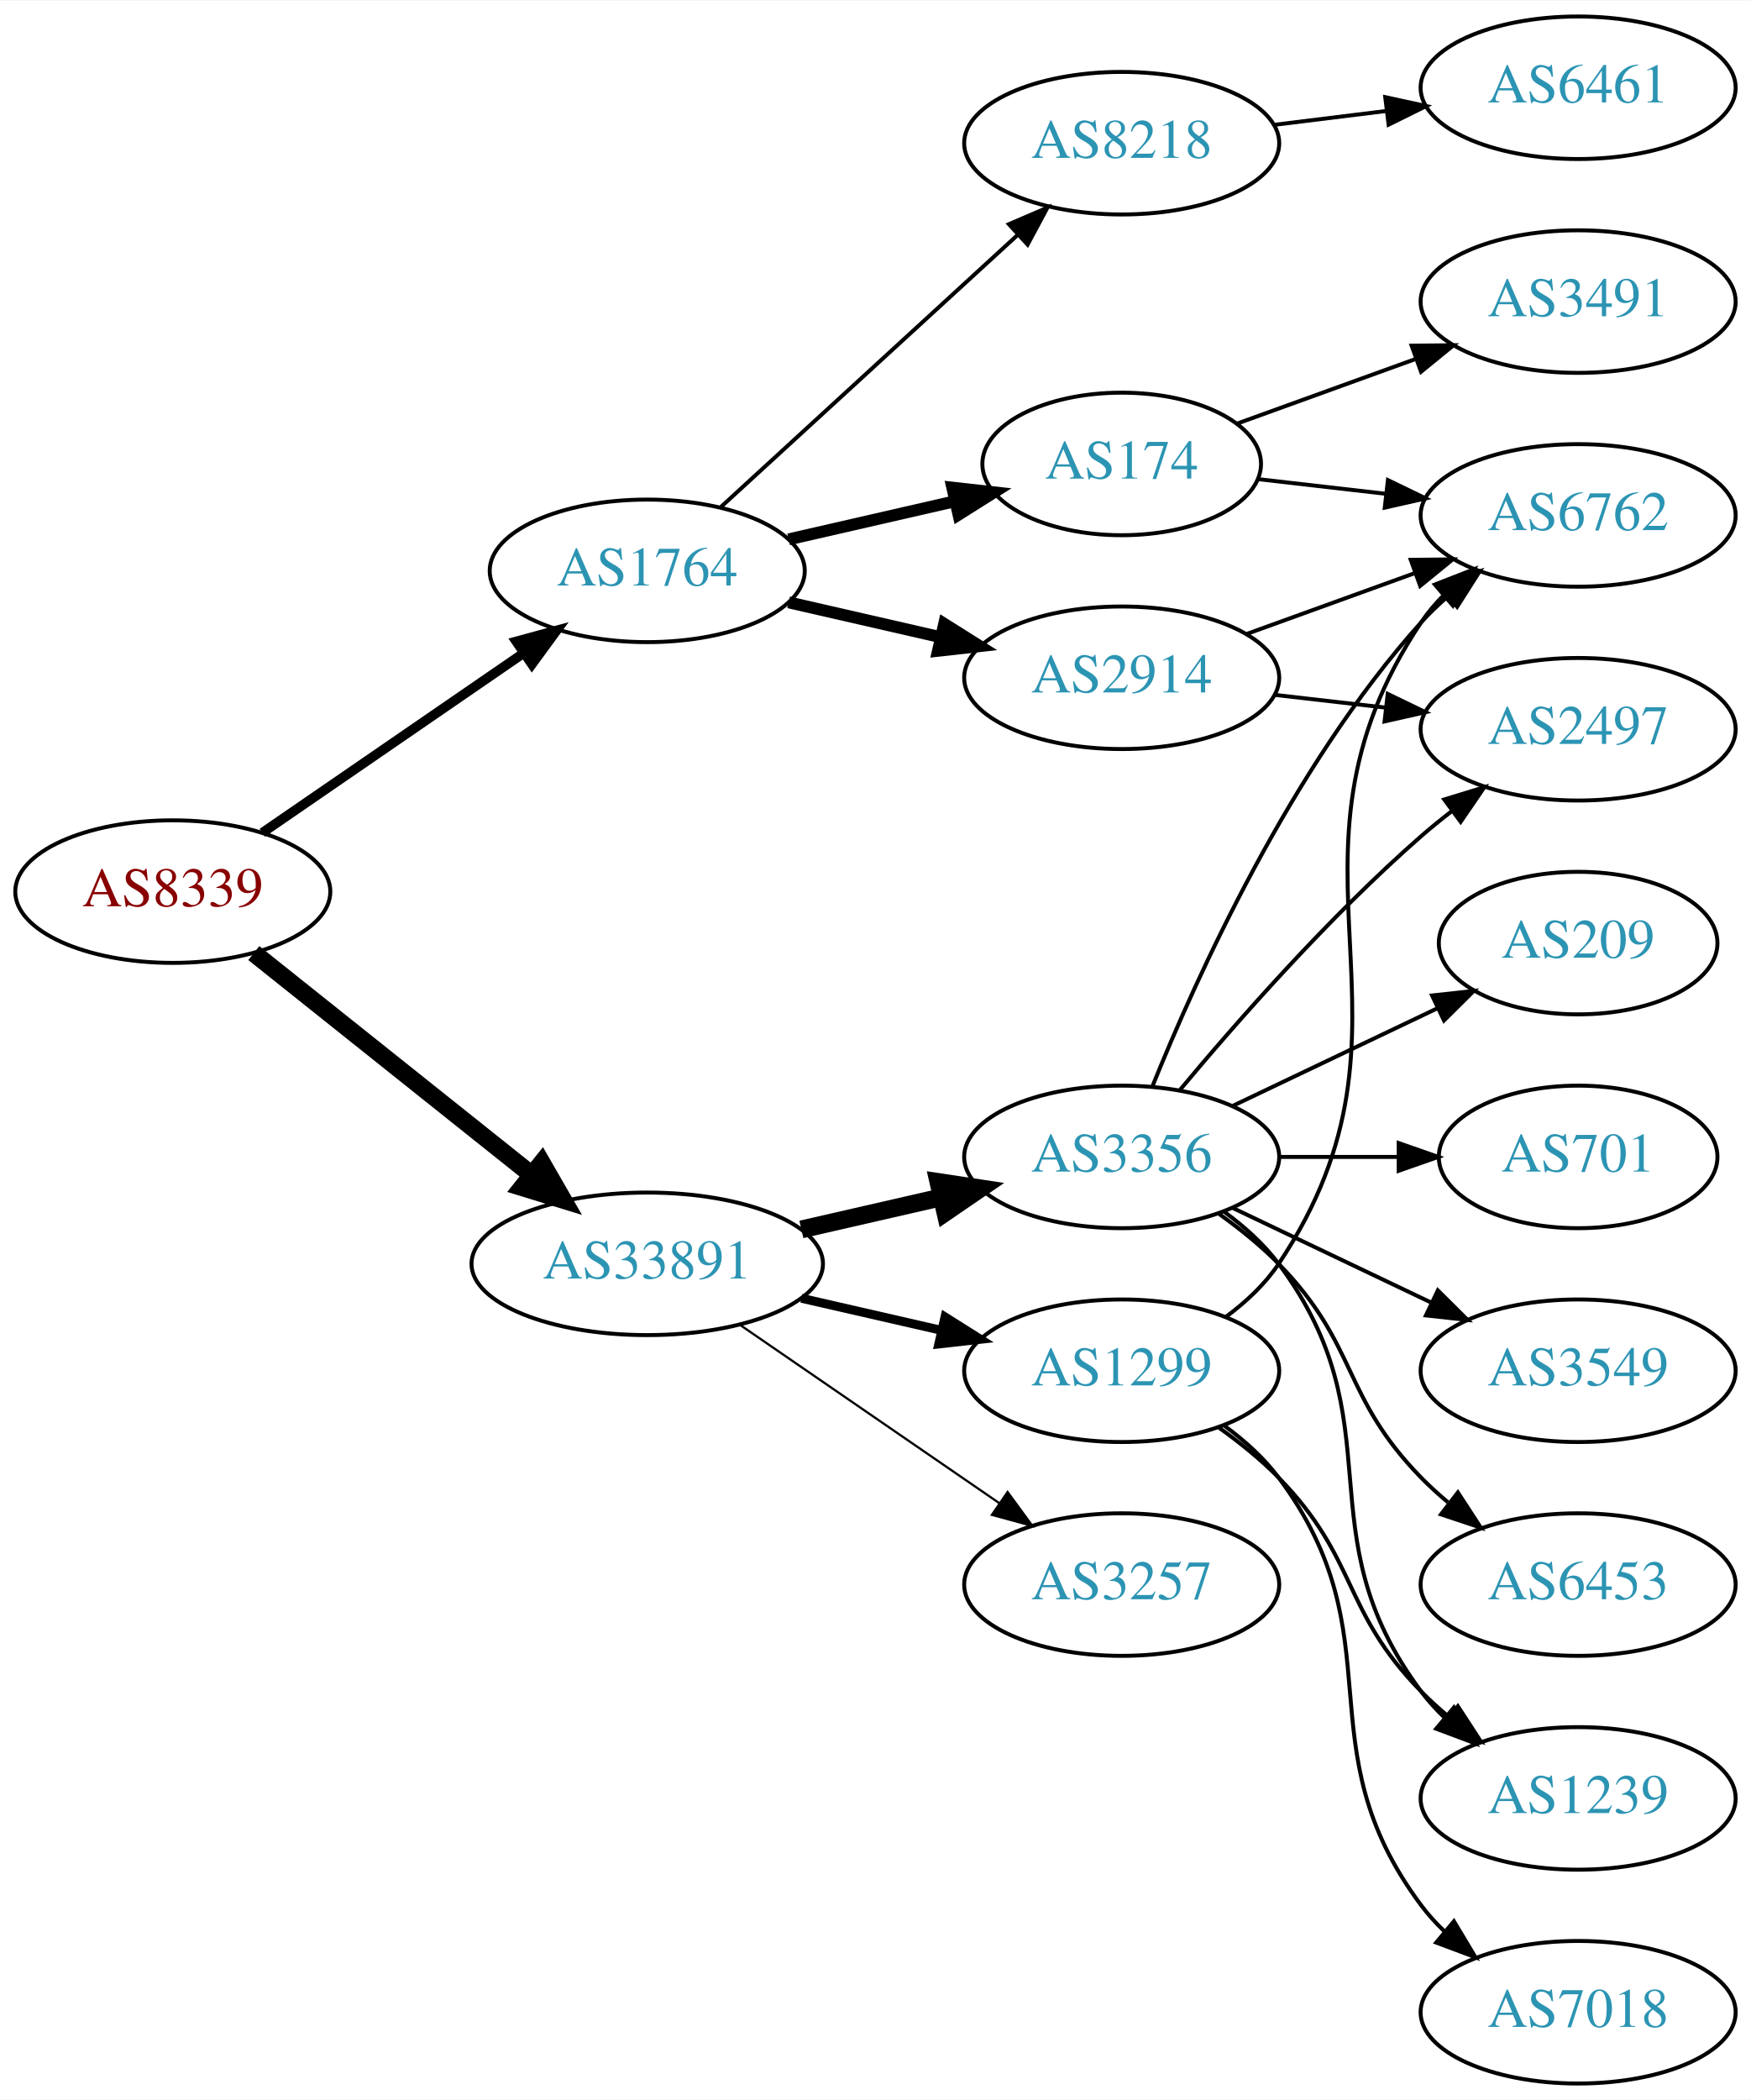
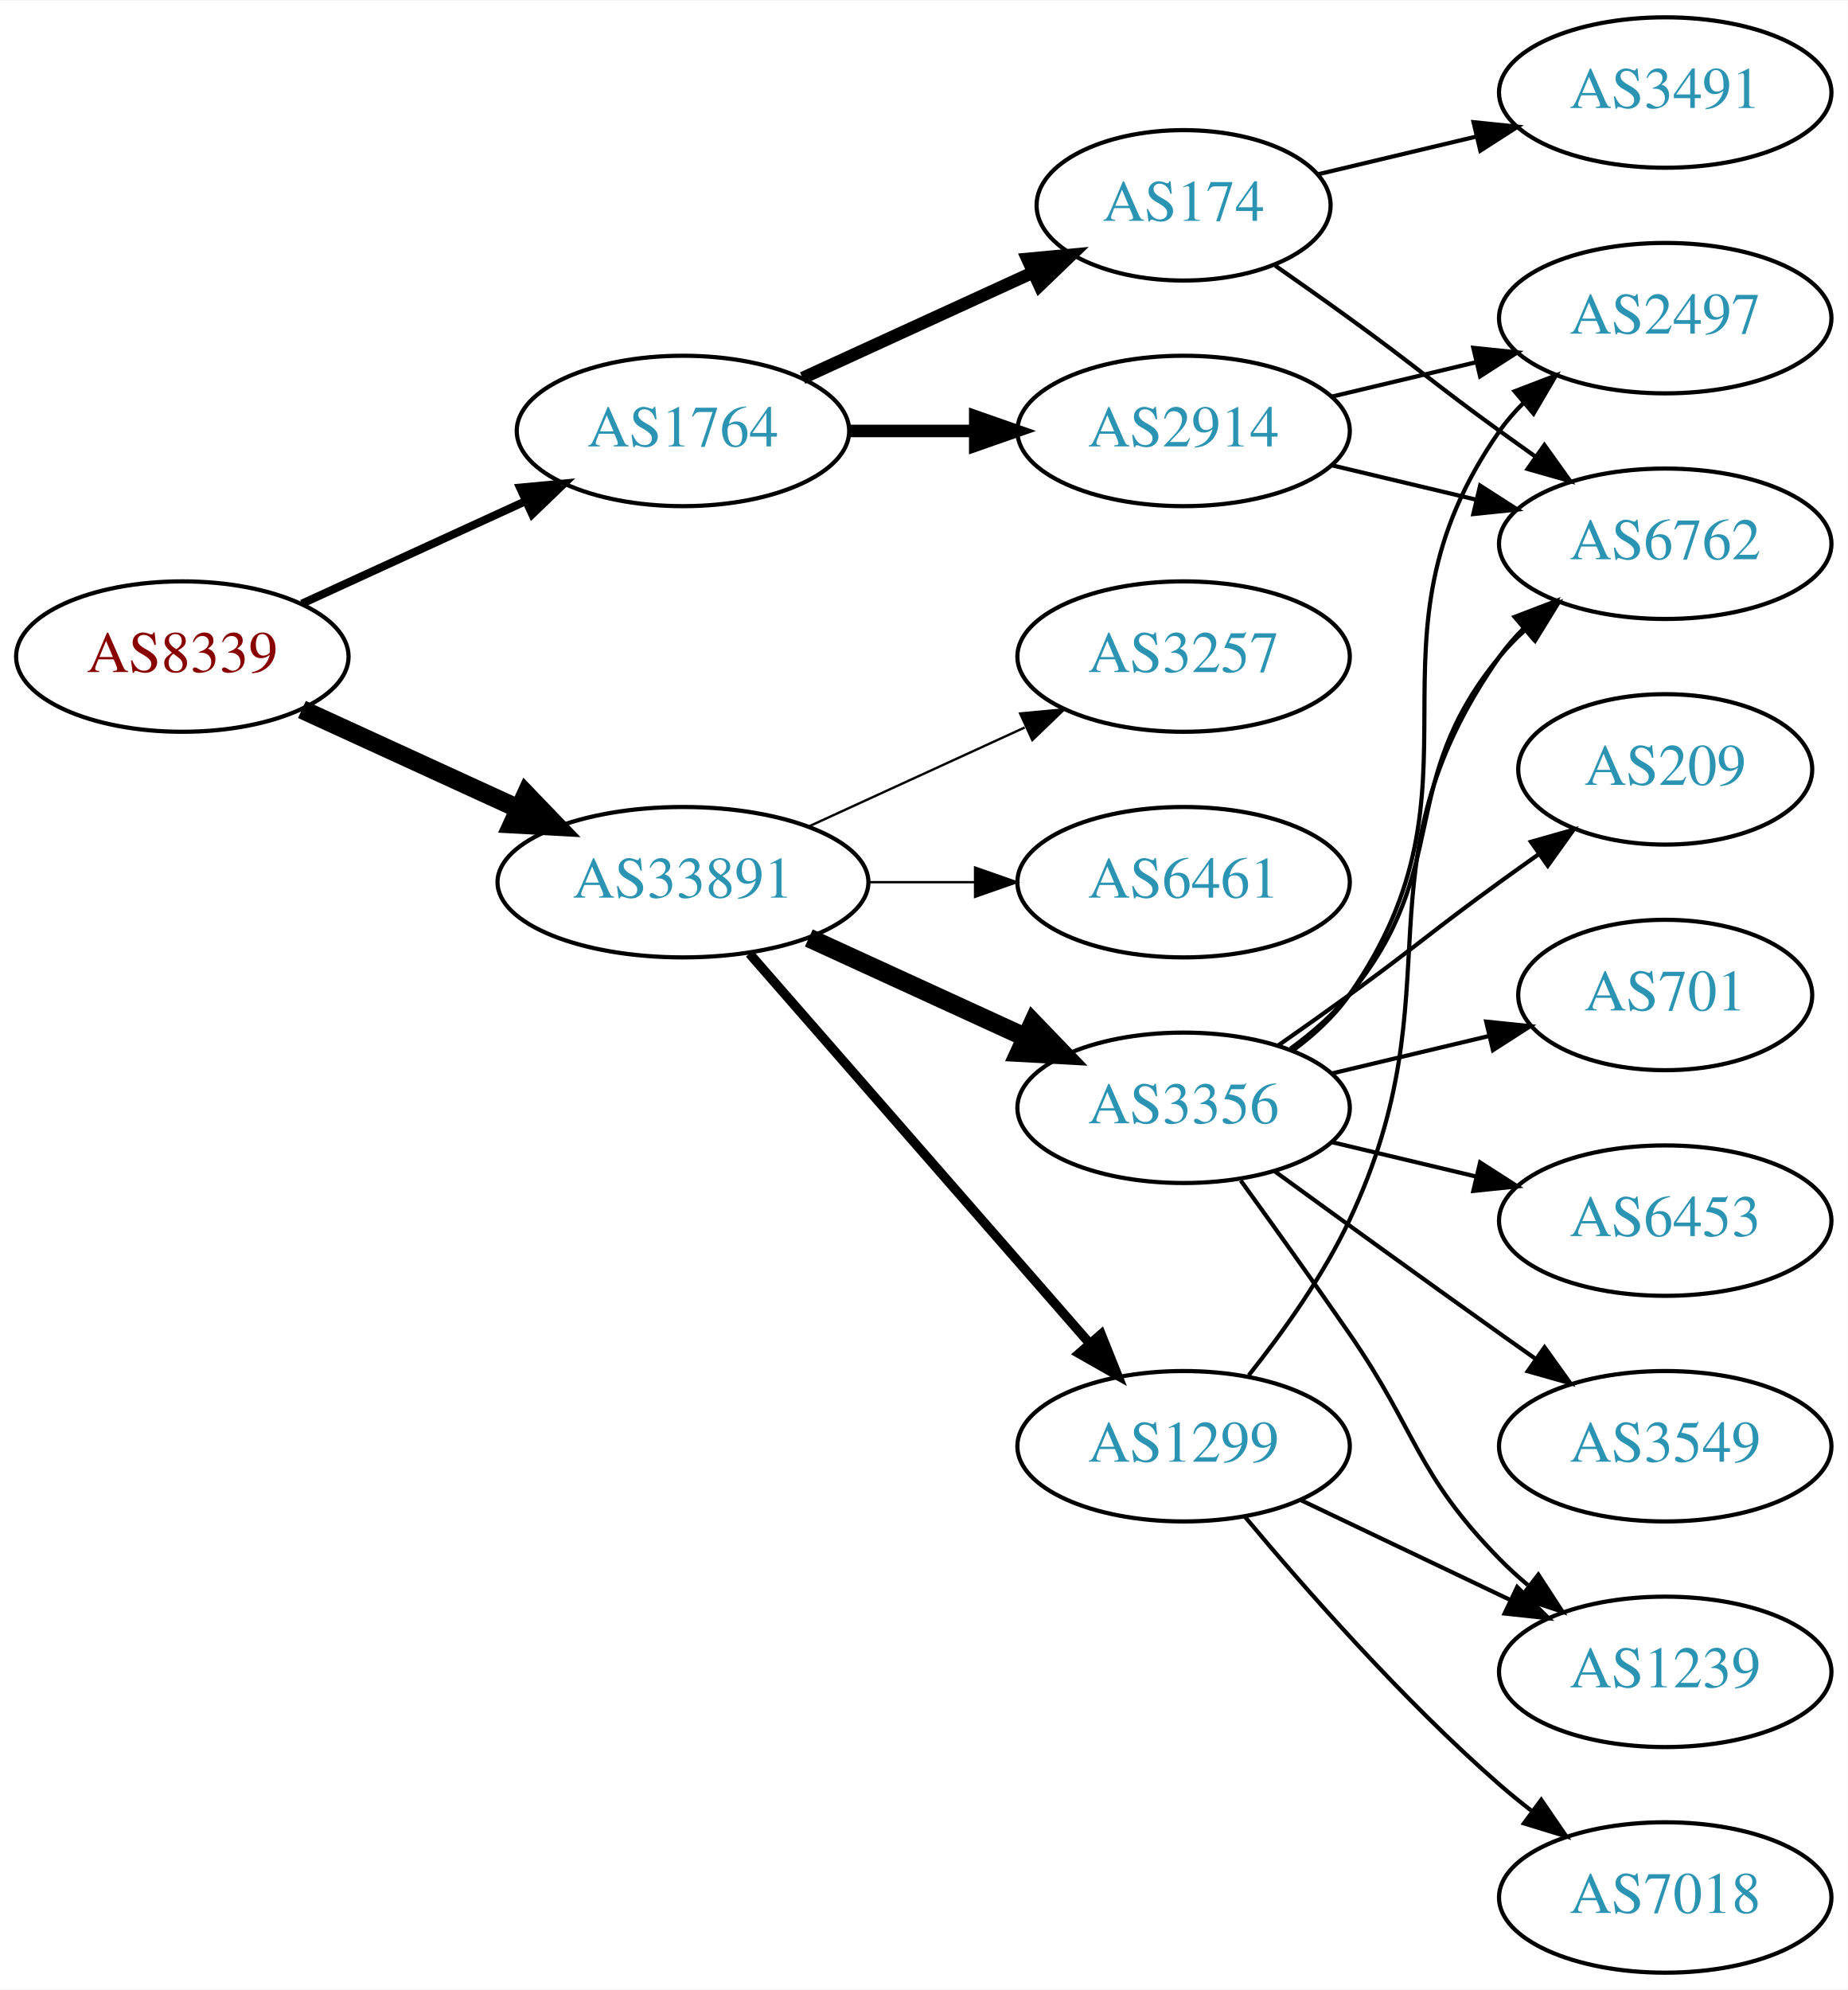
- <svg xmlns="http://www.w3.org/2000/svg" xmlns:xlink="http://www.w3.org/1999/xlink" width="442pt" height="530pt" viewBox="0.00 0.00 442.27 530.00">
-   <g id="graph0" class="graph" transform="scale(1 1) rotate(0) translate(4 526)">
-     <polygon fill="white" stroke="none" points="-4,4 -4,-526 438.271,-526 438.271,4 -4,4" />
+ <svg xmlns="http://www.w3.org/2000/svg" xmlns:xlink="http://www.w3.org/1999/xlink" width="442pt" height="476pt" viewBox="0.00 0.00 442.27 476.00">
+   <g id="graph0" class="graph" transform="scale(1 1) rotate(0) translate(4 472)">
+     <polygon fill="white" stroke="none" points="-4,4 -4,-472 438.271,-472 438.271,4 -4,4" />
    <g id="node1" class="node">
      <g id="a_node1">
        <a xlink:href="/asn/8339" xlink:title="AS8339 ~ kabelplus GmbH [AT]">
-           <ellipse fill="#ffffff" stroke="black" cx="39.647" cy="-301" rx="39.794" ry="18" />
-           <text text-anchor="middle" x="39.647" y="-297.3" font-family="Times,serif" font-size="14.00" fill="#880000">AS8339</text>
+           <ellipse fill="#ffffff" stroke="black" cx="39.647" cy="-315" rx="39.794" ry="18" />
+           <text text-anchor="middle" x="39.647" y="-311.3" font-family="Times,serif" font-size="14.00" fill="#880000">AS8339</text>
        </a>
      </g>
    </g>
    <g id="node2" class="node">
      <g id="a_node2">
        <a xlink:href="/asn/1764" xlink:title="AS1764 ~ NEXTLAYER-AS [AT]">
-           <ellipse fill="#ffffff" stroke="black" cx="159.489" cy="-382" rx="39.794" ry="18" />
-           <text text-anchor="middle" x="159.489" y="-378.3" font-family="Times,serif" font-size="14.00" fill="#2c94b3">AS1764</text>
+           <ellipse fill="#ffffff" stroke="black" cx="159.489" cy="-369" rx="39.794" ry="18" />
+           <text text-anchor="middle" x="159.489" y="-365.3" font-family="Times,serif" font-size="14.00" fill="#2c94b3">AS1764</text>
        </a>
      </g>
    </g>
    <g id="edge1" class="edge">
-       <path fill="none" stroke="black" stroke-width="2.423" d="M62.261,-315.857C80.749,-328.565 107.563,-346.995 128.192,-361.175" />
-       <polygon fill="black" stroke="black" stroke-width="2.423" points="126.389,-364.183 136.613,-366.963 130.354,-358.414 126.389,-364.183" />
+       <path fill="none" stroke="black" stroke-width="1.929" d="M68.275,-327.661C84.232,-334.973 104.503,-344.261 121.786,-352.181" />
+       <polygon fill="black" stroke="black" stroke-width="1.929" points="120.484,-355.435 131.033,-356.419 123.4,-349.071 120.484,-355.435" />
    </g>
    <g id="node3" class="node">
      <g id="a_node3">
        <a xlink:href="/asn/33891" xlink:title="AS33891 ~ CORE-BACKBONE GMBH GLOBAL NETWORK [DE]">
-           <ellipse fill="#ffffff" stroke="black" cx="159.489" cy="-207" rx="44.393" ry="18" />
-           <text text-anchor="middle" x="159.489" y="-203.3" font-family="Times,serif" font-size="14.00" fill="#2c94b3">AS33891</text>
+           <ellipse fill="#ffffff" stroke="black" cx="159.489" cy="-261" rx="44.393" ry="18" />
+           <text text-anchor="middle" x="159.489" y="-257.3" font-family="Times,serif" font-size="14.00" fill="#2c94b3">AS33891</text>
        </a>
      </g>
    </g>
    <g id="edge2" class="edge">
-       <path fill="none" stroke="black" stroke-width="4.5" d="M60.106,-285.478C79.235,-270.219 108.634,-246.768 130.316,-229.473" />
-       <polygon fill="black" stroke="black" stroke-width="4.5" points="132.848,-232.49 138.21,-223.176 127.937,-226.334 132.848,-232.49" />
+       <path fill="none" stroke="black" stroke-width="4.5" d="M68.275,-302.339C83.773,-295.238 103.34,-286.272 120.286,-278.506" />
+       <polygon fill="black" stroke="black" stroke-width="4.5" points="121.938,-282.08 129.389,-274.335 118.658,-274.921 121.938,-282.08" />
    </g>
    <g id="node4" class="node">
      <g id="a_node4">
-         <a xlink:href="/asn/8218" xlink:title="AS8218 ~ legacy Neotelecoms [FR]">
-           <ellipse fill="#ffffff" stroke="black" cx="279.332" cy="-490" rx="39.794" ry="18" />
-           <text text-anchor="middle" x="279.332" y="-486.3" font-family="Times,serif" font-size="14.00" fill="#2c94b3">AS8218</text>
+         <a xlink:href="/asn/2914" xlink:title="AS2914 ~ NTT America, Inc. [US]">
+           <ellipse fill="#ffffff" stroke="black" cx="279.332" cy="-369" rx="39.794" ry="18" />
+           <text text-anchor="middle" x="279.332" y="-365.3" font-family="Times,serif" font-size="14.00" fill="#2c94b3">AS2914</text>
        </a>
      </g>
    </g>
    <g id="edge3" class="edge">
-       <path fill="none" stroke="black" d="M178.131,-398.169C198.004,-416.382 230.466,-446.133 253.035,-466.817" />
-       <polygon fill="black" stroke="black" points="250.832,-469.545 260.569,-473.721 255.561,-464.384 250.832,-469.545" />
+       <path fill="none" stroke="black" stroke-width="3" d="M199.402,-369C208.955,-369 219.305,-369 229.267,-369" />
+       <polygon fill="black" stroke="black" stroke-width="3" points="229.46,-372.5 239.46,-369 229.46,-365.5 229.46,-372.5" />
    </g>
    <g id="node5" class="node">
      <g id="a_node5">
-         <a xlink:href="/asn/2914" xlink:title="AS2914 ~ NTT America, Inc. [US]">
-           <ellipse fill="#ffffff" stroke="black" cx="279.332" cy="-355" rx="39.794" ry="18" />
-           <text text-anchor="middle" x="279.332" y="-351.3" font-family="Times,serif" font-size="14.00" fill="#2c94b3">AS2914</text>
+         <a xlink:href="/asn/174" xlink:title="AS174 ~ Cogent Communications [US]">
+           <ellipse fill="#ffffff" stroke="black" cx="279.332" cy="-423" rx="35.194" ry="18" />
+           <text text-anchor="middle" x="279.332" y="-419.3" font-family="Times,serif" font-size="14.00" fill="#2c94b3">AS174</text>
        </a>
      </g>
    </g>
    <g id="edge4" class="edge">
-       <path fill="none" stroke="black" stroke-width="3" d="M195.208,-374.045C207.208,-371.296 220.829,-368.175 233.522,-365.267" />
-       <polygon fill="black" stroke="black" stroke-width="3" points="234.488,-368.636 243.453,-362.991 232.924,-361.813 234.488,-368.636" />
+       <path fill="none" stroke="black" stroke-width="3" d="M188.118,-381.661C204.534,-389.183 225.516,-398.798 243.113,-406.861" />
+       <polygon fill="black" stroke="black" stroke-width="3" points="241.941,-410.174 252.49,-411.158 244.857,-403.811 241.941,-410.174" />
+     </g>
+     <g id="node9" class="node">
+       <g id="a_node9">
+         <a xlink:href="/asn/3356" xlink:title="AS3356 ~ Level 3 Parent, LLC [US]">
+           <ellipse fill="#ffffff" stroke="black" cx="279.332" cy="-207" rx="39.794" ry="18" />
+           <text text-anchor="middle" x="279.332" y="-203.3" font-family="Times,serif" font-size="14.00" fill="#2c94b3">AS3356</text>
+         </a>
+       </g>
+     </g>
+     <g id="edge9" class="edge">
+       <path fill="none" stroke="black" stroke-width="4.5" d="M189.619,-247.652C205.23,-240.498 224.628,-231.609 241.3,-223.97" />
+       <polygon fill="black" stroke="black" stroke-width="4.5" points="243.301,-227.384 250.752,-219.638 240.02,-220.225 243.301,-227.384" />
+     </g>
+     <g id="node10" class="node">
+       <g id="a_node10">
+         <a xlink:href="/asn/1299" xlink:title="AS1299 ~ Telia Carrier [EU]">
+           <ellipse fill="#ffffff" stroke="black" cx="279.332" cy="-126" rx="39.794" ry="18" />
+           <text text-anchor="middle" x="279.332" y="-122.3" font-family="Times,serif" font-size="14.00" fill="#2c94b3">AS1299</text>
+         </a>
+       </g>
+     </g>
+     <g id="edge10" class="edge">
+       <path fill="none" stroke="black" stroke-width="2.25" d="M175.414,-243.902C195.956,-220.369 233.075,-177.845 256.672,-150.813" />
+       <polygon fill="black" stroke="black" stroke-width="2.25" points="259.589,-152.794 263.528,-142.959 254.315,-148.191 259.589,-152.794" />
+     </g>
+     <g id="node11" class="node">
+       <g id="a_node11">
+         <a xlink:href="/asn/3257" xlink:title="AS3257 ~ GTT [DE]">
+           <ellipse fill="#ffffff" stroke="black" cx="279.332" cy="-315" rx="39.794" ry="18" />
+           <text text-anchor="middle" x="279.332" y="-311.3" font-family="Times,serif" font-size="14.00" fill="#2c94b3">AS3257</text>
+         </a>
+       </g>
+     </g>
+     <g id="edge11" class="edge">
+       <path fill="none" stroke="black" stroke-width="0.562" d="M189.619,-274.348C205.23,-281.502 224.628,-290.391 241.3,-298.03" />
+       <polygon fill="black" stroke="black" stroke-width="0.562" points="240.203,-301.378 250.752,-302.362 243.119,-295.014 240.203,-301.378" />
+     </g>
+     <g id="node12" class="node">
+       <g id="a_node12">
+         <a xlink:href="/asn/6461" xlink:title="AS6461 ~ Zayo Bandwidth [US]">
+           <ellipse fill="#ffffff" stroke="black" cx="279.332" cy="-261" rx="39.794" ry="18" />
+           <text text-anchor="middle" x="279.332" y="-257.3" font-family="Times,serif" font-size="14.00" fill="#2c94b3">AS6461</text>
+         </a>
+       </g>
+     </g>
+     <g id="edge12" class="edge">
+       <path fill="none" stroke="black" stroke-width="0.562" d="M203.7,-261C212.013,-261 220.775,-261 229.258,-261" />
+       <polygon fill="black" stroke="black" stroke-width="0.562" points="229.416,-264.5 239.416,-261 229.416,-257.5 229.416,-264.5" />
+     </g>
+     <g id="node7" class="node">
+       <g id="a_node7">
+         <a xlink:href="/asn/6762" xlink:title="AS6762 ~ TELECOM ITALIA SPARKLE S.p.A. [IT]">
+           <ellipse fill="#ffffff" stroke="black" cx="394.625" cy="-342" rx="39.794" ry="18" />
+           <text text-anchor="middle" x="394.625" y="-338.3" font-family="Times,serif" font-size="14.00" fill="#2c94b3">AS6762</text>
+         </a>
+       </g>
+     </g>
+     <g id="edge8" class="edge">
+       <path fill="none" stroke="black" d="M314.939,-360.752C325.81,-358.162 337.964,-355.265 349.407,-352.538" />
+       <polygon fill="black" stroke="black" points="350.313,-355.92 359.229,-350.197 348.69,-349.111 350.313,-355.92" />
+     </g>
+     <g id="node8" class="node">
+       <g id="a_node8">
+         <a xlink:href="/asn/2497" xlink:title="AS2497 ~ Internet Initiative Japan Inc. [JP]">
+           <ellipse fill="#ffffff" stroke="black" cx="394.625" cy="-396" rx="39.794" ry="18" />
+           <text text-anchor="middle" x="394.625" y="-392.3" font-family="Times,serif" font-size="14.00" fill="#2c94b3">AS2497</text>
+         </a>
+       </g>
+     </g>
+     <g id="edge7" class="edge">
+       <path fill="none" stroke="black" d="M314.939,-377.248C325.81,-379.838 337.964,-382.735 349.407,-385.462" />
+       <polygon fill="black" stroke="black" points="348.69,-388.889 359.229,-387.803 350.313,-382.08 348.69,-388.889" />
    </g>
    <g id="node6" class="node">
      <g id="a_node6">
-         <a xlink:href="/asn/174" xlink:title="AS174 ~ Cogent Communications [US]">
-           <ellipse fill="#ffffff" stroke="black" cx="279.332" cy="-409" rx="35.194" ry="18" />
-           <text text-anchor="middle" x="279.332" y="-405.3" font-family="Times,serif" font-size="14.00" fill="#2c94b3">AS174</text>
-         </a>
-       </g>
-     </g>
-     <g id="edge5" class="edge">
-       <path fill="none" stroke="black" stroke-width="3" d="M195.208,-389.955C208.301,-392.955 223.323,-396.396 236.964,-399.522" />
-       <polygon fill="black" stroke="black" stroke-width="3" points="236.542,-403.016 247.071,-401.838 238.105,-396.193 236.542,-403.016" />
-     </g>
-     <g id="node11" class="node">
-       <g id="a_node11">
-         <a xlink:href="/asn/3356" xlink:title="AS3356 ~ Level 3 Parent, LLC [US]">
-           <ellipse fill="#ffffff" stroke="black" cx="279.332" cy="-234" rx="39.794" ry="18" />
-           <text text-anchor="middle" x="279.332" y="-230.3" font-family="Times,serif" font-size="14.00" fill="#2c94b3">AS3356</text>
-         </a>
-       </g>
-     </g>
-     <g id="edge11" class="edge">
-       <path fill="none" stroke="black" stroke-width="4.5" d="M198.424,-215.692C209.664,-218.267 222.077,-221.111 233.7,-223.774" />
-       <polygon fill="black" stroke="black" stroke-width="4.5" points="233.035,-227.661 243.662,-226.057 234.794,-219.985 233.035,-227.661" />
-     </g>
-     <g id="node12" class="node">
-       <g id="a_node12">
-         <a xlink:href="/asn/1299" xlink:title="AS1299 ~ Telia Carrier [EU]">
-           <ellipse fill="#ffffff" stroke="black" cx="279.332" cy="-180" rx="39.794" ry="18" />
-           <text text-anchor="middle" x="279.332" y="-176.3" font-family="Times,serif" font-size="14.00" fill="#2c94b3">AS1299</text>
-         </a>
-       </g>
-     </g>
-     <g id="edge12" class="edge">
-       <path fill="none" stroke="black" stroke-width="2.25" d="M198.424,-198.308C209.664,-195.733 222.077,-192.889 233.7,-190.226" />
-       <polygon fill="black" stroke="black" stroke-width="2.25" points="234.696,-193.588 243.662,-187.943 233.133,-186.765 234.696,-193.588" />
-     </g>
-     <g id="node13" class="node">
-       <g id="a_node13">
-         <a xlink:href="/asn/3257" xlink:title="AS3257 ~ GTT [DE]">
-           <ellipse fill="#ffffff" stroke="black" cx="279.332" cy="-126" rx="39.794" ry="18" />
-           <text text-anchor="middle" x="279.332" y="-122.3" font-family="Times,serif" font-size="14.00" fill="#2c94b3">AS3257</text>
-         </a>
-       </g>
-     </g>
-     <g id="edge13" class="edge">
-       <path fill="none" stroke="black" stroke-width="0.562" d="M182.932,-191.574C201.513,-178.802 228.074,-160.545 248.453,-146.537" />
-       <polygon fill="black" stroke="black" stroke-width="0.562" points="250.509,-149.371 256.768,-140.822 246.544,-143.602 250.509,-149.371" />
-     </g>
-     <g id="node7" class="node">
-       <g id="a_node7">
-         <a xlink:href="/asn/6461" xlink:title="AS6461 ~ Zayo Bandwidth [US]">
-           <ellipse fill="#ffffff" stroke="black" cx="394.625" cy="-504" rx="39.794" ry="18" />
-           <text text-anchor="middle" x="394.625" y="-500.3" font-family="Times,serif" font-size="14.00" fill="#2c94b3">AS6461</text>
-         </a>
-       </g>
-     </g>
-     <g id="edge6" class="edge">
-       <path fill="none" stroke="black" d="M317.742,-494.623C326.83,-495.746 336.667,-496.962 346.152,-498.134" />
-       <polygon fill="black" stroke="black" points="345.9,-501.629 356.254,-499.382 346.758,-494.682 345.9,-501.629" />
-     </g>
-     <g id="node8" class="node">
-       <g id="a_node8">
-         <a xlink:href="/asn/6762" xlink:title="AS6762 ~ TELECOM ITALIA SPARKLE S.p.A. [IT]">
-           <ellipse fill="#ffffff" stroke="black" cx="394.625" cy="-396" rx="39.794" ry="18" />
-           <text text-anchor="middle" x="394.625" y="-392.3" font-family="Times,serif" font-size="14.00" fill="#2c94b3">AS6762</text>
-         </a>
-       </g>
-     </g>
-     <g id="edge10" class="edge">
-       <path fill="none" stroke="black" d="M310.99,-366.095C323.963,-370.79 339.256,-376.324 353.137,-381.348" />
-       <polygon fill="black" stroke="black" points="352.347,-384.784 362.941,-384.896 354.729,-378.202 352.347,-384.784" />
-     </g>
-     <g id="node10" class="node">
-       <g id="a_node10">
-         <a xlink:href="/asn/2497" xlink:title="AS2497 ~ Internet Initiative Japan Inc. [JP]">
-           <ellipse fill="#ffffff" stroke="black" cx="394.625" cy="-342" rx="39.794" ry="18" />
-           <text text-anchor="middle" x="394.625" y="-338.3" font-family="Times,serif" font-size="14.00" fill="#2c94b3">AS2497</text>
-         </a>
-       </g>
-     </g>
-     <g id="edge9" class="edge">
-       <path fill="none" stroke="black" d="M318.057,-350.671C327.038,-349.641 336.737,-348.528 346.094,-347.454" />
-       <polygon fill="black" stroke="black" points="346.529,-350.927 356.064,-346.31 345.731,-343.973 346.529,-350.927" />
-     </g>
-     <g id="edge7" class="edge">
-       <path fill="none" stroke="black" d="M313.71,-405.17C323.801,-404.012 335.084,-402.717 345.919,-401.474" />
-       <polygon fill="black" stroke="black" points="346.58,-404.921 356.116,-400.304 345.782,-397.967 346.58,-404.921" />
-     </g>
-     <g id="node9" class="node">
-       <g id="a_node9">
        <a xlink:href="/asn/3491" xlink:title="AS3491 ~ PCCW Global, Inc. [US]">
          <ellipse fill="#ffffff" stroke="black" cx="394.625" cy="-450" rx="39.794" ry="18" />
          <text text-anchor="middle" x="394.625" y="-446.3" font-family="Times,serif" font-size="14.00" fill="#2c94b3">AS3491</text>
        </a>
      </g>
    </g>
-     <g id="edge8" class="edge">
-       <path fill="none" stroke="black" d="M308.337,-419.135C321.99,-424.076 338.655,-430.107 353.62,-435.522" />
-       <polygon fill="black" stroke="black" points="352.565,-438.863 363.159,-438.975 354.947,-432.281 352.565,-438.863" />
-     </g>
-     <g id="edge14" class="edge">
-       <path fill="none" stroke="black" d="M287.079,-251.787C298.13,-279.243 322.184,-332.578 354.978,-369 356.98,-371.224 359.199,-373.363 361.532,-375.397" />
-       <polygon fill="black" stroke="black" points="359.73,-378.433 369.751,-381.873 364.062,-372.935 359.73,-378.433" />
-     </g>
-     <g id="edge15" class="edge">
-       <path fill="none" stroke="black" d="M293.962,-250.817C308.244,-267.929 331.791,-294.745 354.978,-315 357.444,-317.154 360.082,-319.294 362.78,-321.372" />
-       <polygon fill="black" stroke="black" points="360.805,-324.264 370.934,-327.37 364.953,-318.625 360.805,-324.264" />
+     <g id="edge5" class="edge">
+       <path fill="none" stroke="black" d="M311.589,-430.449C323.269,-433.233 336.765,-436.449 349.394,-439.459" />
+       <polygon fill="black" stroke="black" points="348.747,-442.903 359.286,-441.816 350.37,-436.093 348.747,-442.903" />
+     </g>
+     <g id="edge6" class="edge">
+       <path fill="none" stroke="black" d="M301.282,-408.555C307.044,-404.529 313.277,-400.128 318.978,-396 335.178,-384.271 338.778,-380.729 354.978,-369 357.781,-366.971 360.712,-364.875 363.653,-362.79" />
+       <polygon fill="black" stroke="black" points="365.704,-365.627 371.868,-357.009 361.675,-359.903 365.704,-365.627" />
+     </g>
+     <g id="edge17" class="edge">
+       <path fill="none" stroke="black" d="M304.912,-221.156C310.007,-224.872 315.02,-229.201 318.978,-234 344.043,-264.394 329.913,-284.606 354.978,-315 356.833,-317.25 358.92,-319.396 361.139,-321.424" />
+       <polygon fill="black" stroke="black" points="359.075,-324.256 369.044,-327.844 363.488,-318.823 359.075,-324.256" />
+     </g>
+     <g id="edge16" class="edge">
+       <path fill="none" stroke="black" d="M305.491,-220.716C310.555,-224.455 315.411,-228.904 318.978,-234 354.592,-284.869 319.365,-318.131 354.978,-369 356.65,-371.389 358.606,-373.635 360.733,-375.733" />
+       <polygon fill="black" stroke="black" points="358.573,-378.49 368.465,-382.284 363.097,-373.149 358.573,-378.49" />
+     </g>
+     <g id="node13" class="node">
+       <g id="a_node13">
+         <a xlink:href="/asn/3549" xlink:title="AS3549 ~ Level 3 Parent, LLC [US]">
+           <ellipse fill="#ffffff" stroke="black" cx="394.625" cy="-126" rx="39.794" ry="18" />
+           <text text-anchor="middle" x="394.625" y="-122.3" font-family="Times,serif" font-size="14.00" fill="#2c94b3">AS3549</text>
+         </a>
+       </g>
+     </g>
+     <g id="edge13" class="edge">
+       <path fill="none" stroke="black" d="M301.18,-191.778C316.114,-180.909 336.727,-165.975 354.978,-153 357.799,-150.995 360.742,-148.915 363.69,-146.841" />
+       <polygon fill="black" stroke="black" points="365.736,-149.681 371.914,-141.074 361.717,-143.95 365.736,-149.681" />
    </g>
    <g id="node14" class="node">
      <g id="a_node14">
-         <a xlink:href="/asn/3549" xlink:title="AS3549 ~ Level 3 Parent, LLC [US]">
-           <ellipse fill="#ffffff" stroke="black" cx="394.625" cy="-180" rx="39.794" ry="18" />
-           <text text-anchor="middle" x="394.625" y="-176.3" font-family="Times,serif" font-size="14.00" fill="#2c94b3">AS3549</text>
-         </a>
-       </g>
-     </g>
-     <g id="edge16" class="edge">
-       <path fill="none" stroke="black" d="M307.468,-221.066C322.462,-213.919 341.283,-204.948 357.506,-197.215" />
-       <polygon fill="black" stroke="black" points="359.188,-200.291 366.71,-192.829 356.177,-193.972 359.188,-200.291" />
-     </g>
-     <g id="node15" class="node">
-       <g id="a_node15">
-         <a xlink:href="/asn/6453" xlink:title="AS6453 ~ TATA COMMUNICATIONS (AMERICA) INC [US]">
-           <ellipse fill="#ffffff" stroke="black" cx="394.625" cy="-126" rx="39.794" ry="18" />
-           <text text-anchor="middle" x="394.625" y="-122.3" font-family="Times,serif" font-size="14.00" fill="#2c94b3">AS6453</text>
-         </a>
-       </g>
-     </g>
-     <g id="edge17" class="edge">
-       <path fill="none" stroke="black" d="M303.926,-219.611C309.182,-215.852 314.513,-211.563 318.978,-207 339.151,-186.383 334.806,-173.617 354.978,-153 357.071,-150.861 359.354,-148.782 361.731,-146.79" />
-       <polygon fill="black" stroke="black" points="364.249,-149.268 370.031,-140.389 359.974,-143.725 364.249,-149.268" />
-     </g>
-     <g id="node16" class="node">
-       <g id="a_node16">
        <a xlink:href="/asn/209" xlink:title="AS209 ~ CenturyLink Communications, LLC [US]">
          <ellipse fill="#ffffff" stroke="black" cx="394.625" cy="-288" rx="35.194" ry="18" />
          <text text-anchor="middle" x="394.625" y="-284.3" font-family="Times,serif" font-size="14.00" fill="#2c94b3">AS209</text>
        </a>
      </g>
    </g>
-     <g id="edge18" class="edge">
-       <path fill="none" stroke="black" d="M307.468,-246.934C322.9,-254.29 342.385,-263.577 358.92,-271.459" />
-       <polygon fill="black" stroke="black" points="357.729,-274.768 368.262,-275.911 360.741,-268.449 357.729,-274.768" />
-     </g>
-     <g id="node17" class="node">
-       <g id="a_node17">
+     <g id="edge14" class="edge">
+       <path fill="none" stroke="black" d="M302.089,-222.009C307.623,-225.879 313.542,-230.064 318.978,-234 335.178,-245.729 338.778,-249.271 354.978,-261 358.007,-263.193 361.186,-265.463 364.364,-267.713" />
+       <polygon fill="black" stroke="black" points="362.481,-270.667 372.675,-273.555 366.506,-264.941 362.481,-270.667" />
+     </g>
+     <g id="node15" class="node">
+       <g id="a_node15">
        <a xlink:href="/asn/701" xlink:title="AS701 ~ UUNET [US]">
          <ellipse fill="#ffffff" stroke="black" cx="394.625" cy="-234" rx="35.194" ry="18" />
          <text text-anchor="middle" x="394.625" y="-230.3" font-family="Times,serif" font-size="14.00" fill="#2c94b3">AS701</text>
        </a>
      </g>
    </g>
-     <g id="edge19" class="edge">
-       <path fill="none" stroke="black" d="M319.004,-234C328.709,-234 339.2,-234 349.163,-234" />
-       <polygon fill="black" stroke="black" points="349.299,-237.5 359.299,-234 349.299,-230.5 349.299,-237.5" />
-     </g>
-     <g id="node18" class="node">
-       <g id="a_node18">
+     <g id="edge15" class="edge">
+       <path fill="none" stroke="black" d="M314.939,-215.248C326.733,-218.058 340.038,-221.229 352.306,-224.153" />
+       <polygon fill="black" stroke="black" points="351.772,-227.624 362.311,-226.537 353.394,-220.814 351.772,-227.624" />
+     </g>
+     <g id="node16" class="node">
+       <g id="a_node16">
+         <a xlink:href="/asn/6453" xlink:title="AS6453 ~ TATA COMMUNICATIONS (AMERICA) INC [US]">
+           <ellipse fill="#ffffff" stroke="black" cx="394.625" cy="-180" rx="39.794" ry="18" />
+           <text text-anchor="middle" x="394.625" y="-176.3" font-family="Times,serif" font-size="14.00" fill="#2c94b3">AS6453</text>
+         </a>
+       </g>
+     </g>
+     <g id="edge18" class="edge">
+       <path fill="none" stroke="black" d="M314.939,-198.752C325.81,-196.162 337.964,-193.265 349.407,-190.538" />
+       <polygon fill="black" stroke="black" points="350.313,-193.92 359.229,-188.197 348.69,-187.111 350.313,-193.92" />
+     </g>
+     <g id="node17" class="node">
+       <g id="a_node17">
        <a xlink:href="/asn/1239" xlink:title="AS1239 ~ Sprint [US]">
          <ellipse fill="#ffffff" stroke="black" cx="394.625" cy="-72" rx="39.794" ry="18" />
          <text text-anchor="middle" x="394.625" y="-68.3" font-family="Times,serif" font-size="14.00" fill="#2c94b3">AS1239</text>
        </a>
      </g>
    </g>
-     <g id="edge20" class="edge">
-       <path fill="none" stroke="black" d="M305.262,-220.118C310.338,-216.389 315.256,-211.984 318.978,-207 349.249,-166.458 324.707,-139.542 354.978,-99 356.723,-96.664 358.73,-94.455 360.893,-92.383" />
-       <polygon fill="black" stroke="black" points="363.253,-94.973 368.694,-85.882 358.771,-89.595 363.253,-94.973" />
-     </g>
-     <g id="edge23" class="edge">
-       <path fill="none" stroke="black" d="M305.651,-193.607C310.707,-197.351 315.518,-201.831 318.978,-207 360.003,-268.294 313.954,-307.706 354.978,-369 356.6,-371.423 358.519,-373.695 360.621,-375.81" />
-       <polygon fill="black" stroke="black" points="358.434,-378.546 368.306,-382.393 362.988,-373.229 358.434,-378.546" />
+     <g id="edge19" class="edge">
+       <path fill="none" stroke="black" d="M293.011,-189.594C300.626,-179.063 310.459,-165.33 318.978,-153 335.374,-129.269 334.806,-119.617 354.978,-99 357.071,-96.861 359.354,-94.782 361.731,-92.79" />
+       <polygon fill="black" stroke="black" points="364.249,-95.268 370.031,-86.389 359.974,-89.725 364.249,-95.268" />
+     </g>
+     <g id="edge21" class="edge">
+       <path fill="none" stroke="black" d="M294.932,-142.991C303.019,-153.155 312.681,-166.655 318.978,-180 345.477,-236.159 319.365,-264.131 354.978,-315 356.65,-317.389 358.606,-319.635 360.733,-321.733" />
+       <polygon fill="black" stroke="black" points="358.573,-324.49 368.465,-328.284 363.097,-319.149 358.573,-324.49" />
    </g>
    <g id="edge22" class="edge">
-       <path fill="none" stroke="black" d="M303.926,-165.611C309.182,-161.852 314.513,-157.563 318.978,-153 339.151,-132.383 334.806,-119.617 354.978,-99 357.071,-96.861 359.354,-94.782 361.731,-92.79" />
-       <polygon fill="black" stroke="black" points="364.249,-95.268 370.031,-86.389 359.974,-89.725 364.249,-95.268" />
-     </g>
-     <g id="node19" class="node">
-       <g id="a_node19">
+       <path fill="none" stroke="black" d="M307.468,-113.066C322.462,-105.919 341.283,-96.948 357.506,-89.215" />
+       <polygon fill="black" stroke="black" points="359.188,-92.291 366.71,-84.829 356.177,-85.972 359.188,-92.291" />
+     </g>
+     <g id="node18" class="node">
+       <g id="a_node18">
        <a xlink:href="/asn/7018" xlink:title="AS7018 ~ AT&amp;T Services, Inc. [US]">
          <ellipse fill="#ffffff" stroke="black" cx="394.625" cy="-18" rx="39.794" ry="18" />
          <text text-anchor="middle" x="394.625" y="-14.3" font-family="Times,serif" font-size="14.00" fill="#2c94b3">AS7018</text>
        </a>
      </g>
    </g>
-     <g id="edge21" class="edge">
-       <path fill="none" stroke="black" d="M305.262,-166.118C310.338,-162.389 315.256,-157.984 318.978,-153 349.249,-112.458 324.707,-85.542 354.978,-45 356.723,-42.664 358.73,-40.455 360.893,-38.383" />
-       <polygon fill="black" stroke="black" points="363.253,-40.973 368.694,-31.882 358.771,-35.595 363.253,-40.973" />
+     <g id="edge20" class="edge">
+       <path fill="none" stroke="black" d="M293.962,-109.183C308.244,-92.071 331.791,-65.255 354.978,-45 357.444,-42.846 360.082,-40.706 362.78,-38.628" />
+       <polygon fill="black" stroke="black" points="364.953,-41.375 370.934,-32.63 360.805,-35.736 364.953,-41.375" />
    </g>
  </g>
</svg>
